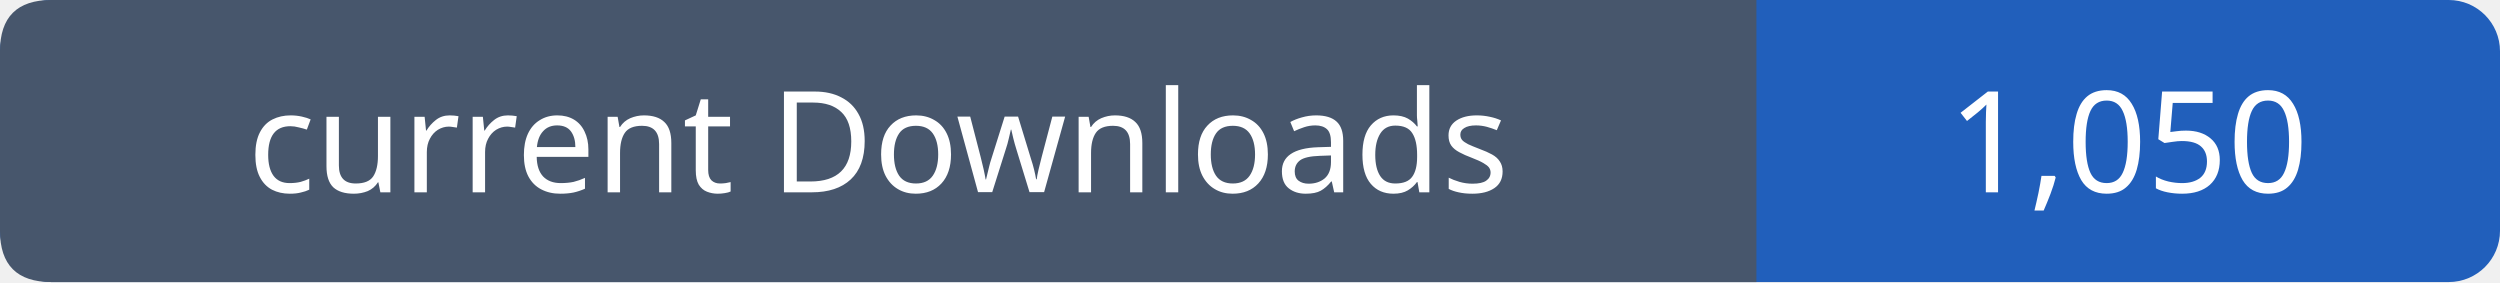
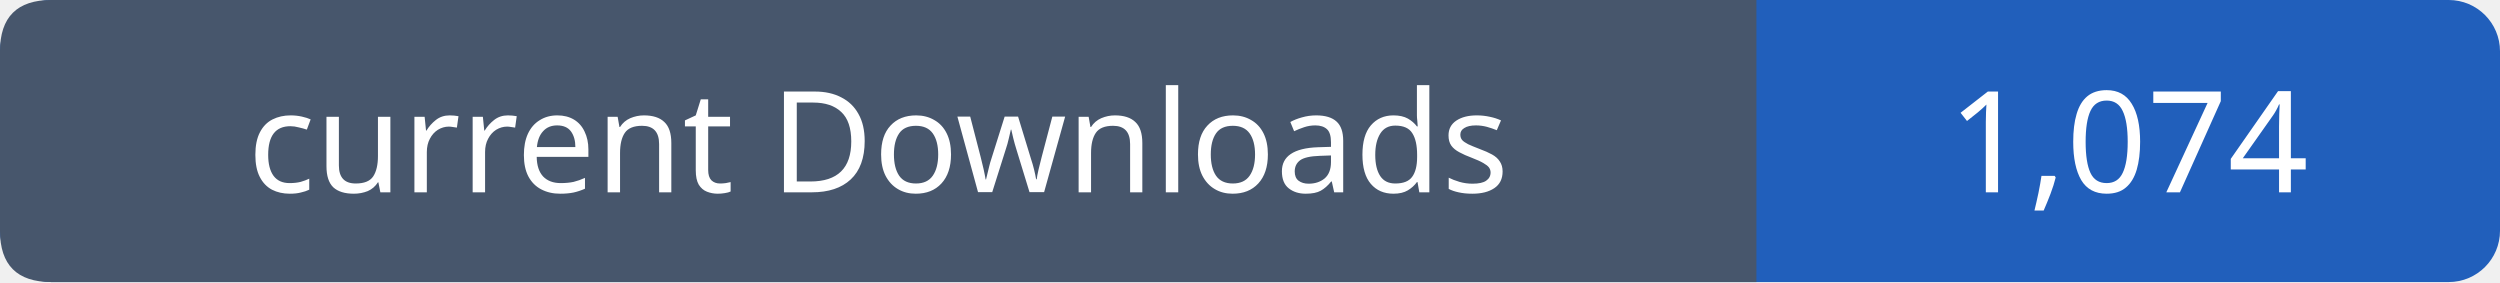
- <svg xmlns="http://www.w3.org/2000/svg" width="195" height="22" viewBox="0 0 195 22" role="img" aria-label="current Downloads: 1,050">
+ <svg xmlns="http://www.w3.org/2000/svg" width="195" height="22" viewBox="0 0 195 22" role="img" aria-label="current Downloads: 1,074">
  <rect width="195" height="22" rx="4" fill="#215fbb" />
  <path fill="#47566c" d="M4 0h133v22H4q-4 0-4-4V4q0-4 4-4" />
  <g font-family="Verdana,sans-serif" font-size="11" fill="white" text-anchor="middle">
    <text x="68.5" y="15">current Downloads</text>
-     <text x="166.0" y="15">1,050</text>
+     <text x="166.0" y="15">1,074</text>
  </g>
</svg>
